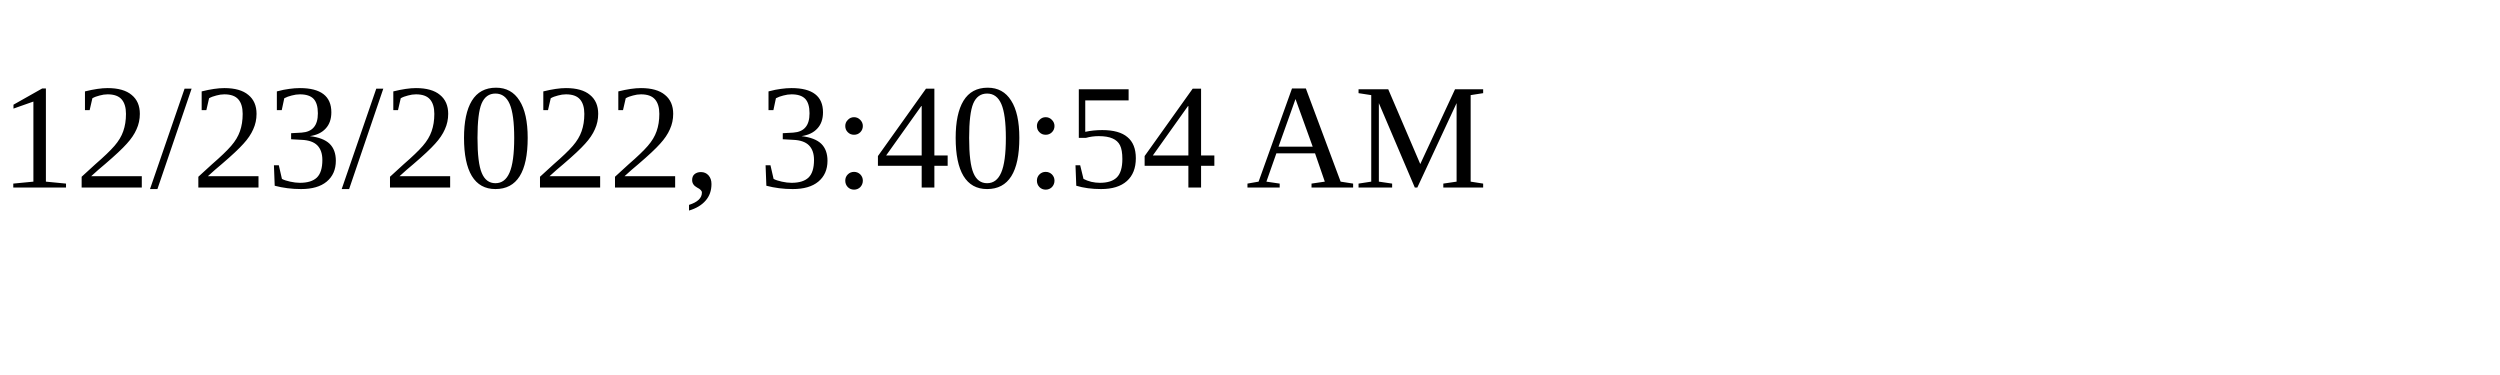
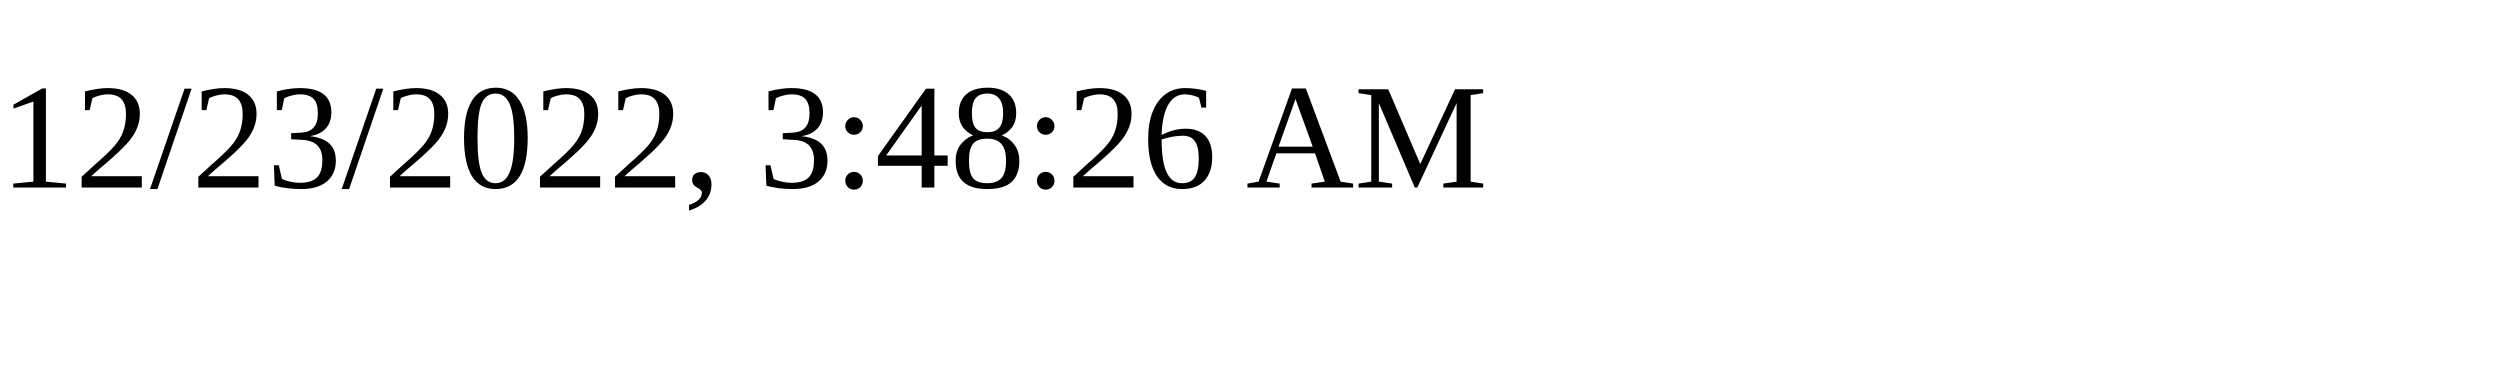
<svg xmlns="http://www.w3.org/2000/svg" height="30" width="200">
-   <text x="0" y="15">12/23/2022, 3:40:54 AM</text>
+   <text x="0" y="15">12/23/2022, 3:48:26 AM</text>
</svg>
